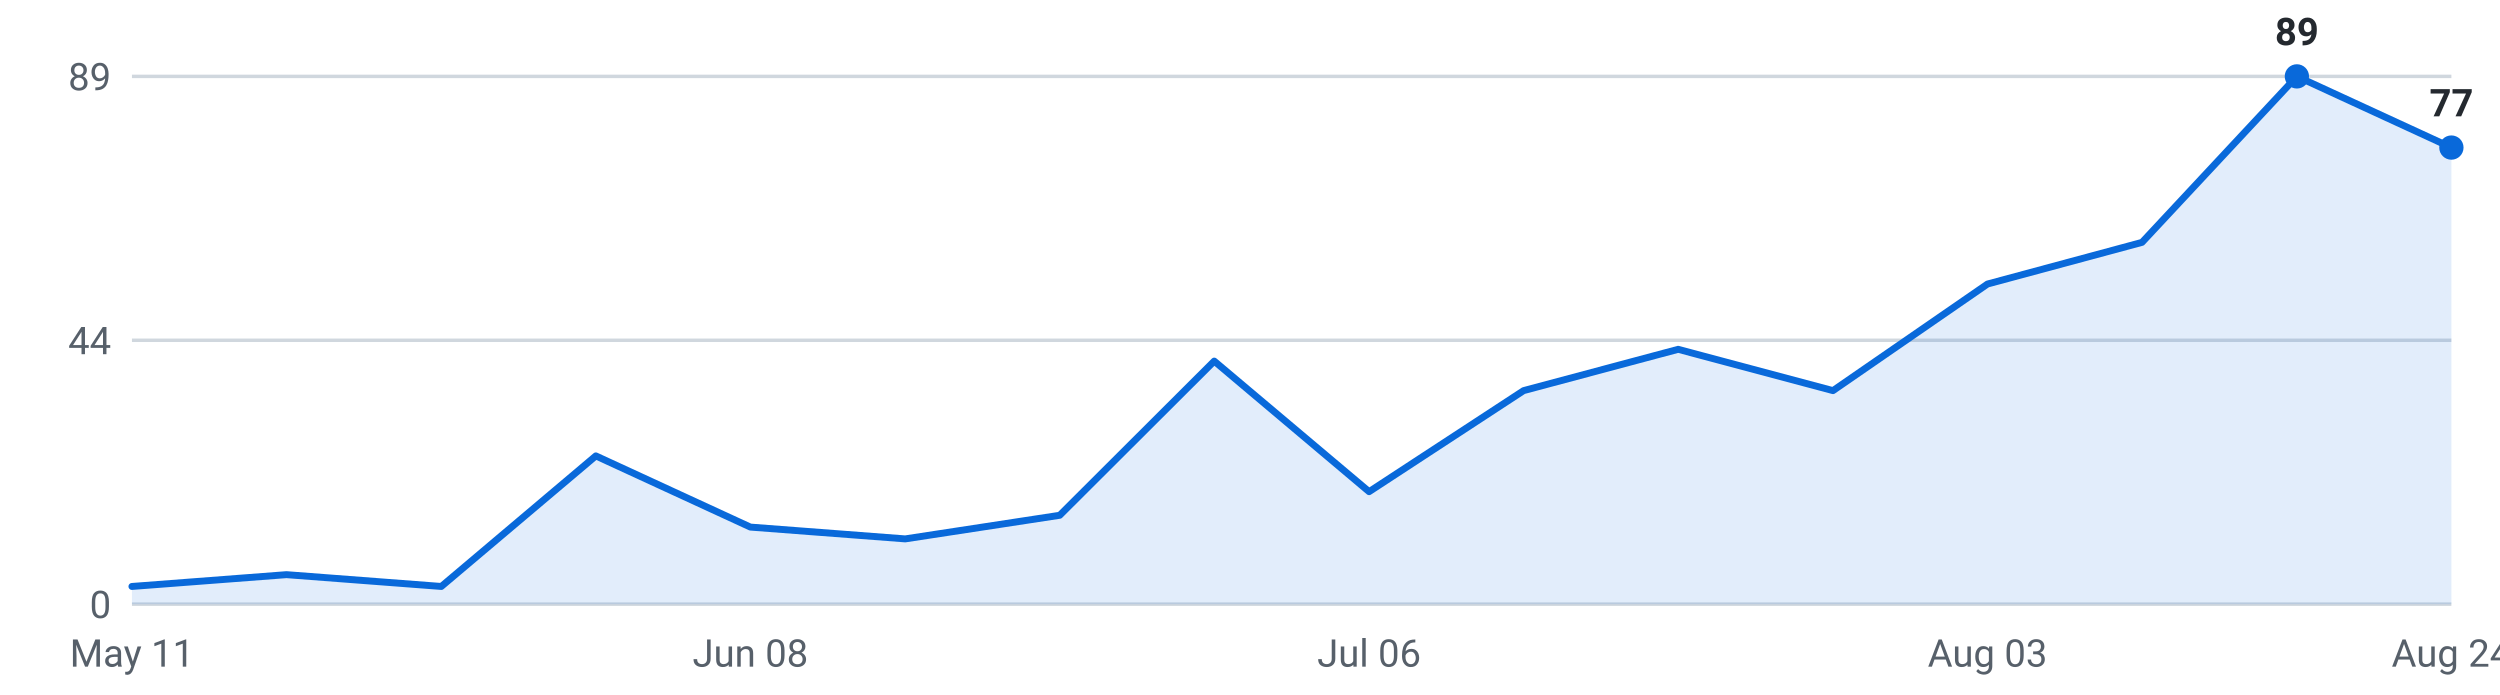
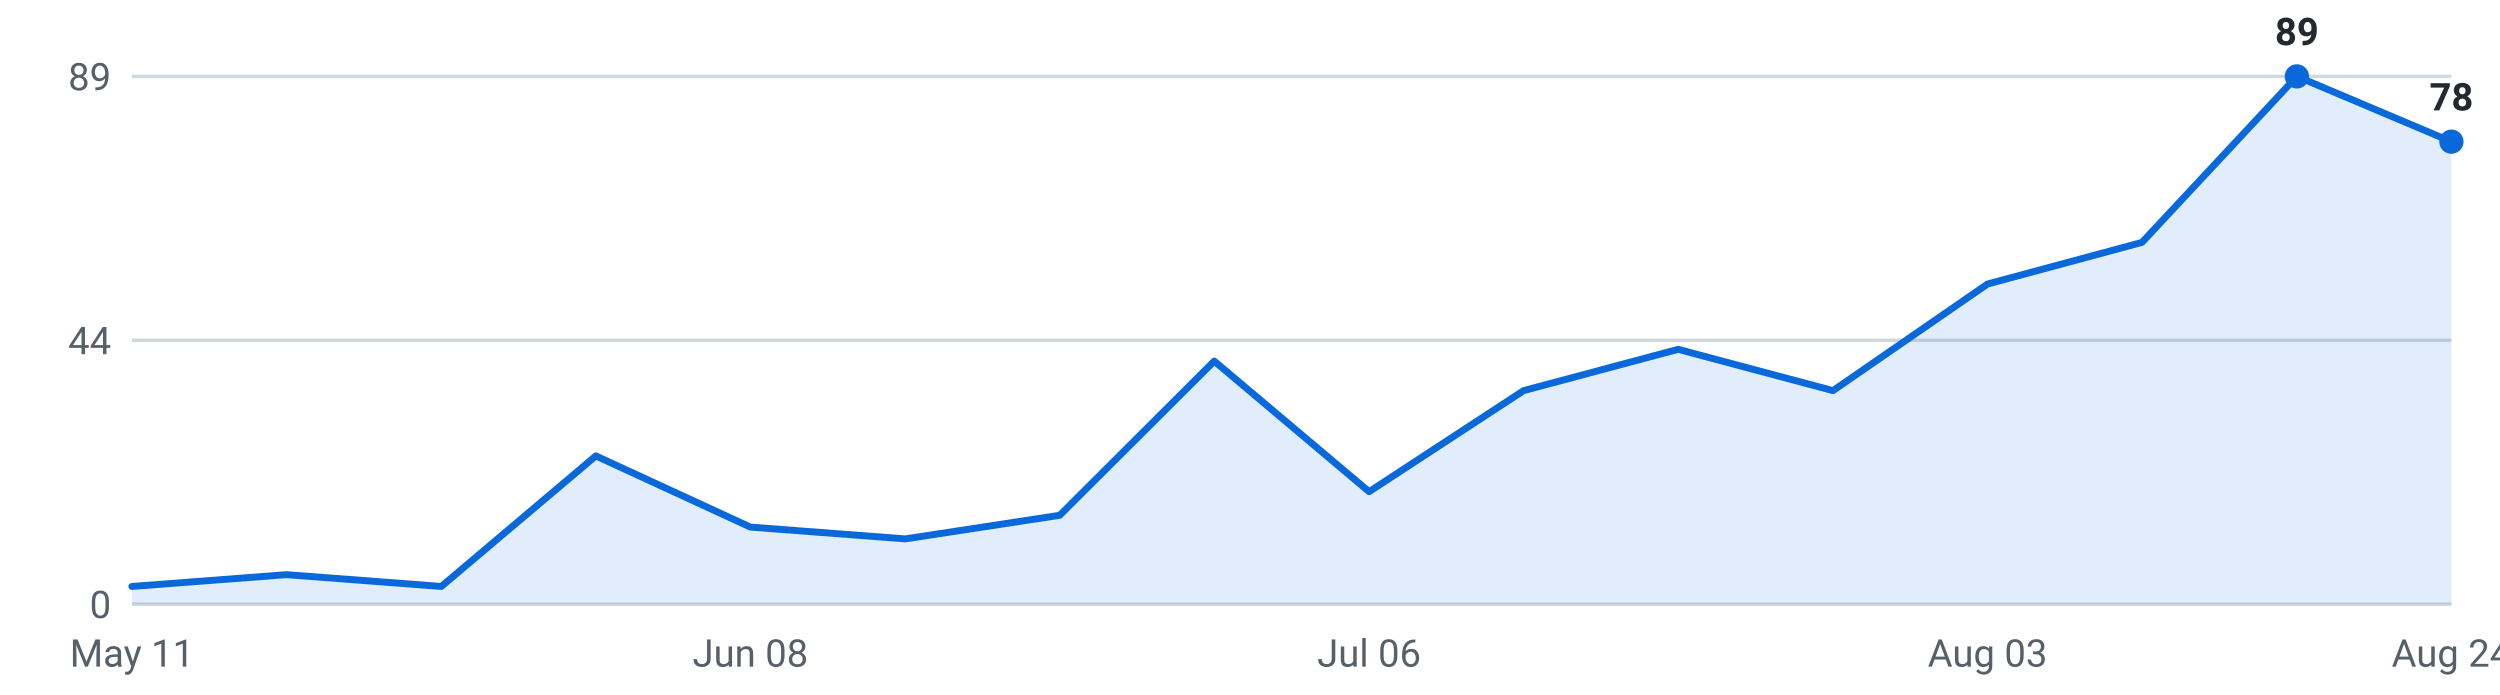
<svg xmlns="http://www.w3.org/2000/svg" viewBox="0 0 720 200" width="720" height="200" role="img" aria-label="Internships posted per week, last 16 weeks">
  <g font-family="-apple-system,Segoe UI,Roboto,sans-serif" font-size="11">
    <line x1="38" y1="174.0" x2="706" y2="174.0" stroke="#d0d7de" stroke-width="1" />
    <text x="32" y="178.0" text-anchor="end" fill="#57606a">0</text>
    <line x1="38" y1="98.0" x2="706" y2="98.0" stroke="#d0d7de" stroke-width="1" />
    <text x="32" y="102.0" text-anchor="end" fill="#57606a">44</text>
    <line x1="38" y1="22.0" x2="706" y2="22.0" stroke="#d0d7de" stroke-width="1" />
    <text x="32" y="26.0" text-anchor="end" fill="#57606a">89</text>
-     <path d="M38.0,174 L38.0,168.9 L82.5,165.5 L127.1,168.9 L171.6,131.3 L216.1,151.8 L260.7,155.2 L305.2,148.4 L349.7,104.0 L394.3,141.6 L438.8,112.5 L483.3,100.6 L527.9,112.5 L572.4,81.8 L616.9,69.8 L661.5,22.0 L706.0,42.5 L706.0,174 Z" fill="#0969da" fill-opacity="0.12" />
-     <polyline points="38.0,168.9 82.5,165.5 127.1,168.9 171.6,131.3 216.1,151.8 260.7,155.2 305.2,148.4 349.7,104.0 394.3,141.6 438.8,112.5 483.3,100.6 527.9,112.5 572.4,81.8 616.9,69.8 661.5,22.0 706.0,42.5" fill="none" stroke="#0969da" stroke-width="2" stroke-linejoin="round" stroke-linecap="round" />
+     <path d="M38.0,174 L38.0,168.9 L82.5,165.5 L127.1,168.9 L171.6,131.3 L216.1,151.8 L260.7,155.2 L305.2,148.4 L349.7,104.0 L394.3,141.6 L438.8,112.5 L483.3,100.6 L527.9,112.5 L572.4,81.8 L616.9,69.8 L661.5,22.0 L706.0,40.8 L706.0,174 Z" fill="#0969da" fill-opacity="0.12" />
+     <polyline points="38.0,168.9 82.5,165.5 127.1,168.9 171.6,131.3 216.1,151.8 260.7,155.2 305.2,148.4 349.7,104.0 394.3,141.6 438.8,112.5 483.3,100.6 527.9,112.5 572.4,81.8 616.9,69.8 661.5,22.0 706.0,40.8" fill="none" stroke="#0969da" stroke-width="2" stroke-linejoin="round" stroke-linecap="round" />
    <circle cx="661.5" cy="22.0" r="3.5" fill="#0969da" />
    <text x="661.5" y="13.0" text-anchor="middle" fill="#24292f" font-weight="600">89</text>
-     <circle cx="706.0" cy="42.5" r="3.5" fill="#0969da" />
-     <text x="706.0" y="33.5" text-anchor="middle" fill="#24292f" font-weight="600">77</text>
+     <circle cx="706.0" cy="40.8" r="3.5" fill="#0969da" />
+     <text x="706.0" y="31.8" text-anchor="middle" fill="#24292f" font-weight="600">78</text>
    <text x="38.0" y="192" text-anchor="middle" fill="#57606a">May 11</text>
    <text x="216.1" y="192" text-anchor="middle" fill="#57606a">Jun 08</text>
    <text x="394.3" y="192" text-anchor="middle" fill="#57606a">Jul 06</text>
    <text x="572.4" y="192" text-anchor="middle" fill="#57606a">Aug 03</text>
    <text x="706.0" y="192" text-anchor="middle" fill="#57606a">Aug 24</text>
  </g>
</svg>
